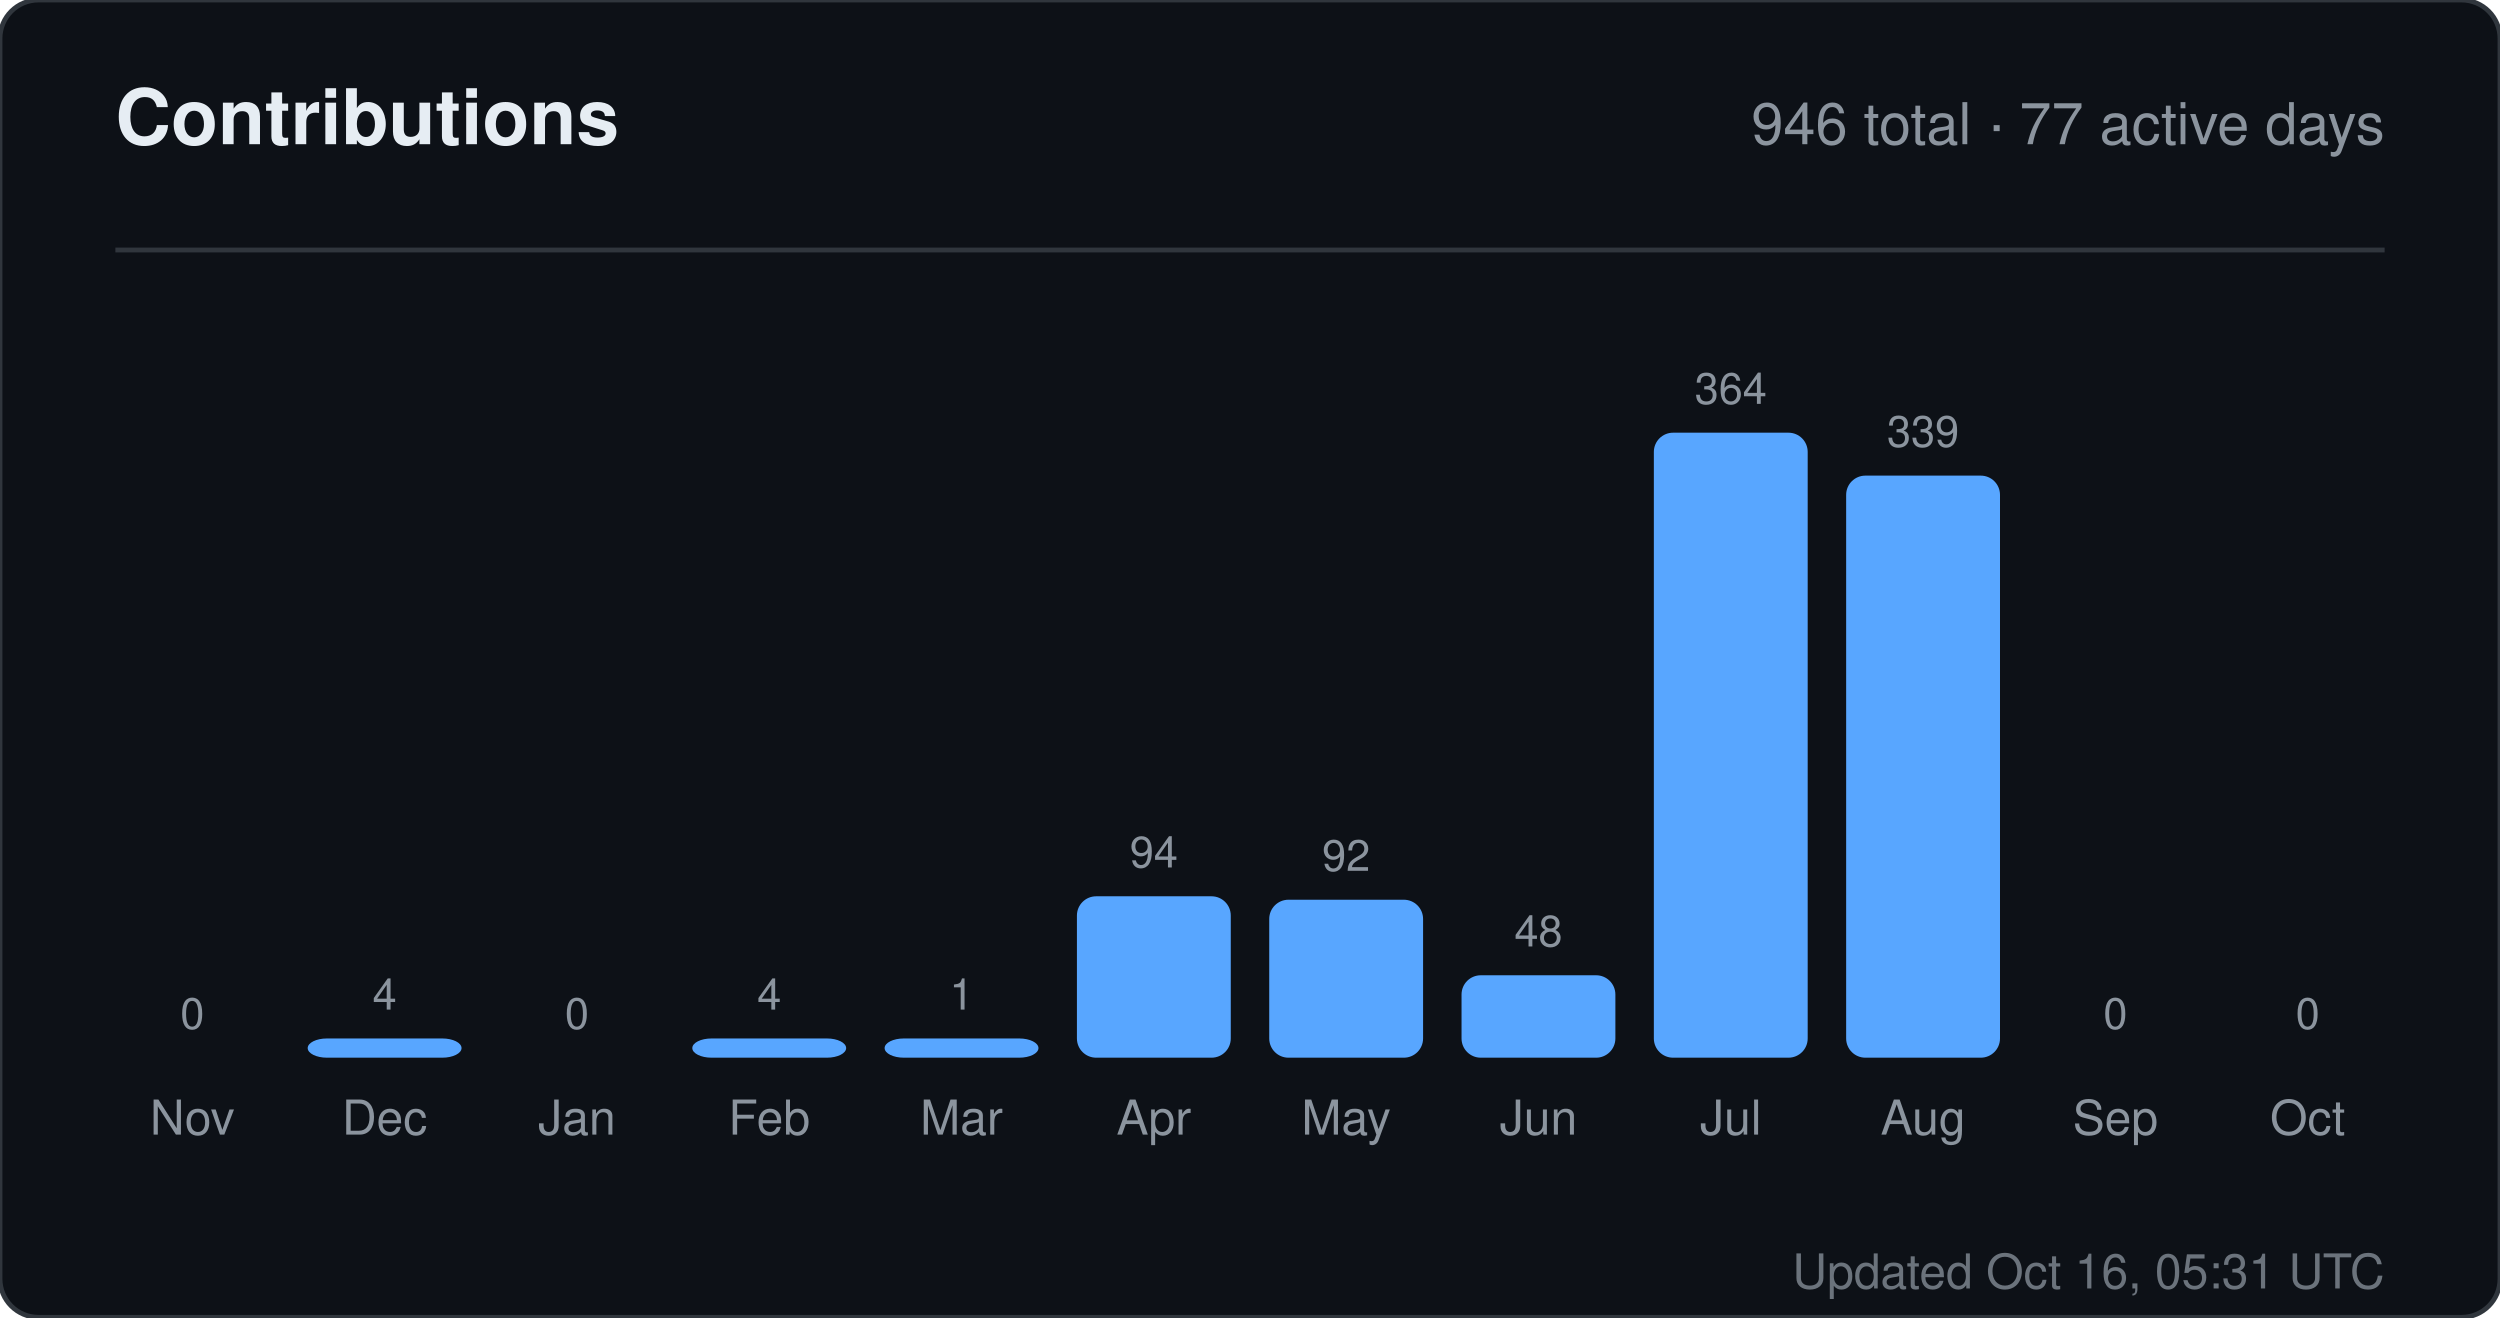
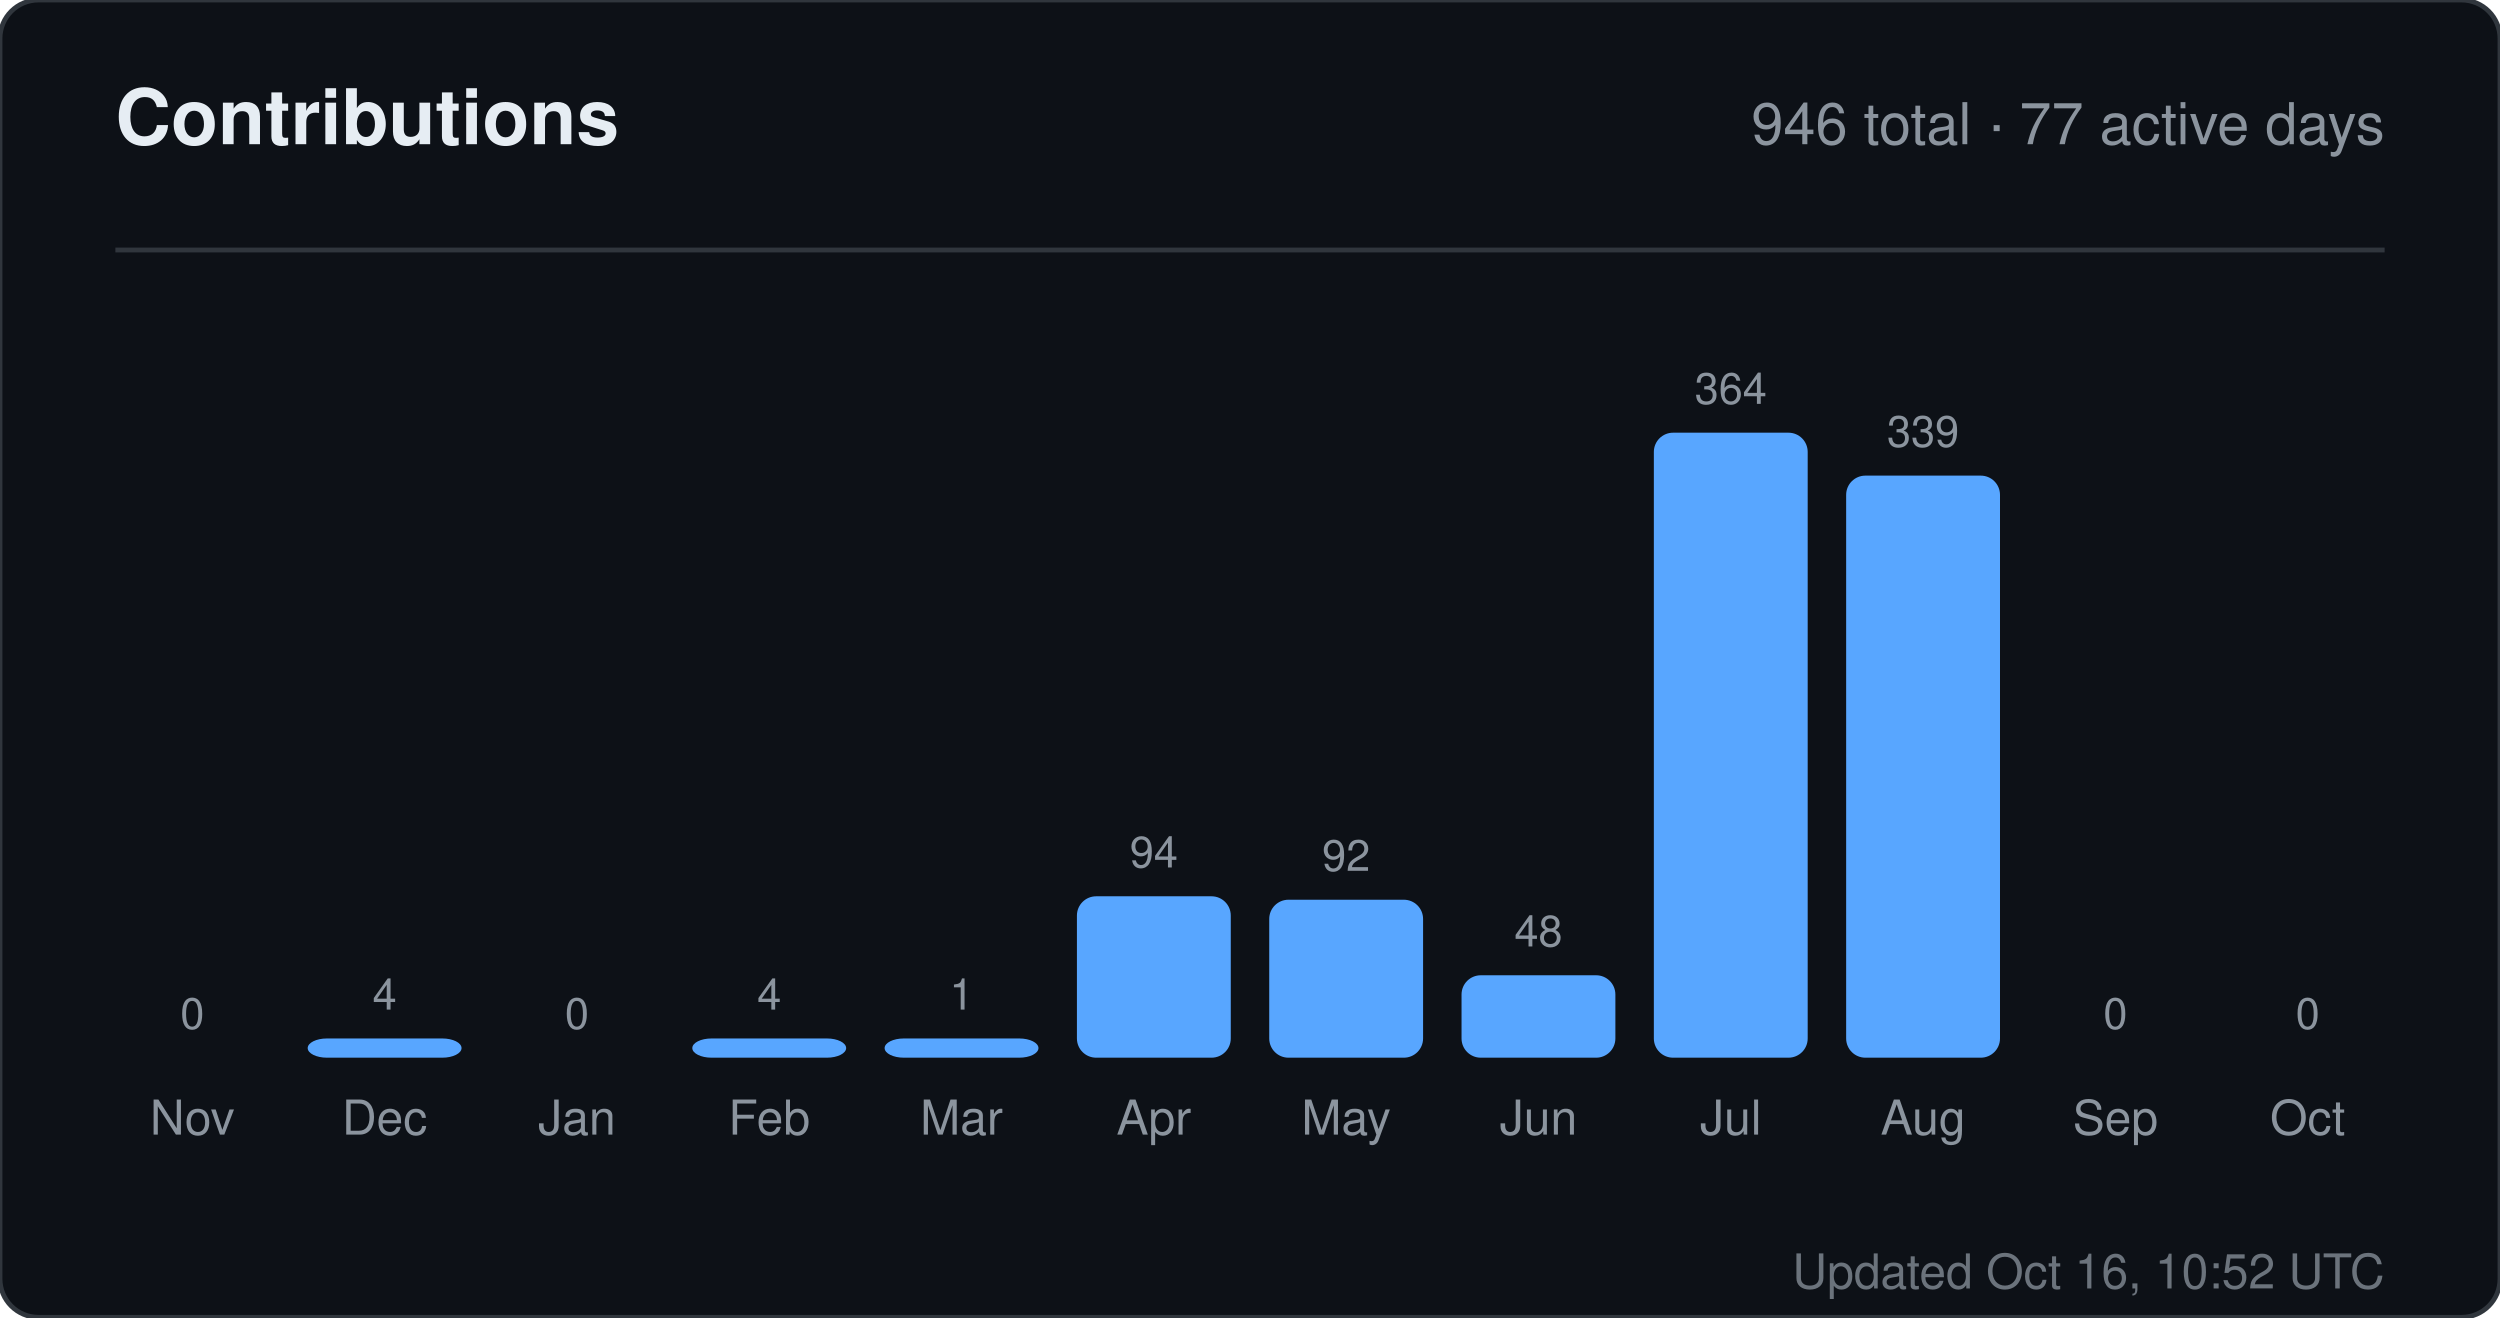
<svg xmlns="http://www.w3.org/2000/svg" width="520" height="274" viewBox="0 0 520 274" role="img" aria-label="Contributions for sandiirawan12">
  <rect width="520" height="274" rx="8" fill="#0d1117" stroke="#30363d" />
  <g font-family="-apple-system, BlinkMacSystemFont, Segoe UI, Helvetica, Arial, sans-serif">
    <text x="24" y="30" fill="#e6edf3" font-size="16" font-weight="700">Contributions</text>
    <text x="496" y="30" fill="#8b949e" font-size="12" text-anchor="end">946 total · 77 active days</text>
    <line x1="24" y1="52" x2="496" y2="52" stroke="#30363d" />
    <text x="40" y="214" fill="#8b949e" font-size="9" text-anchor="middle">0</text>
    <rect x="24" y="220" width="32" height="0" rx="4" fill="#58a6ff" />
    <text x="40" y="236" fill="#8b949e" font-size="10" text-anchor="middle">Nov</text>
    <text x="80" y="210" fill="#8b949e" font-size="9" text-anchor="middle">4</text>
    <rect x="64" y="216" width="32" height="4" rx="4" fill="#58a6ff" />
    <text x="80" y="236" fill="#8b949e" font-size="10" text-anchor="middle">Dec</text>
    <text x="120" y="214" fill="#8b949e" font-size="9" text-anchor="middle">0</text>
    <rect x="104" y="220" width="32" height="0" rx="4" fill="#58a6ff" />
    <text x="120" y="236" fill="#8b949e" font-size="10" text-anchor="middle">Jan</text>
    <text x="160" y="210" fill="#8b949e" font-size="9" text-anchor="middle">4</text>
    <rect x="144" y="216" width="32" height="4" rx="4" fill="#58a6ff" />
    <text x="160" y="236" fill="#8b949e" font-size="10" text-anchor="middle">Feb</text>
    <text x="200" y="210" fill="#8b949e" font-size="9" text-anchor="middle">1</text>
    <rect x="184" y="216" width="32" height="4" rx="4" fill="#58a6ff" />
    <text x="200" y="236" fill="#8b949e" font-size="10" text-anchor="middle">Mar</text>
    <text x="240" y="180.429" fill="#8b949e" font-size="9" text-anchor="middle">94</text>
    <rect x="224" y="186.429" width="32" height="33.571" rx="4" fill="#58a6ff" />
    <text x="240" y="236" fill="#8b949e" font-size="10" text-anchor="middle">Apr</text>
    <text x="280" y="181.143" fill="#8b949e" font-size="9" text-anchor="middle">92</text>
    <rect x="264" y="187.143" width="32" height="32.857" rx="4" fill="#58a6ff" />
    <text x="280" y="236" fill="#8b949e" font-size="10" text-anchor="middle">May</text>
    <text x="320" y="196.857" fill="#8b949e" font-size="9" text-anchor="middle">48</text>
    <rect x="304" y="202.857" width="32" height="17.143" rx="4" fill="#58a6ff" />
    <text x="320" y="236" fill="#8b949e" font-size="10" text-anchor="middle">Jun</text>
    <text x="360" y="84" fill="#8b949e" font-size="9" text-anchor="middle">364</text>
    <rect x="344" y="90" width="32" height="130" rx="4" fill="#58a6ff" />
    <text x="360" y="236" fill="#8b949e" font-size="10" text-anchor="middle">Jul</text>
    <text x="400" y="92.929" fill="#8b949e" font-size="9" text-anchor="middle">339</text>
    <rect x="384" y="98.929" width="32" height="121.071" rx="4" fill="#58a6ff" />
    <text x="400" y="236" fill="#8b949e" font-size="10" text-anchor="middle">Aug</text>
    <text x="440" y="214" fill="#8b949e" font-size="9" text-anchor="middle">0</text>
    <rect x="424" y="220" width="32" height="0" rx="4" fill="#58a6ff" />
    <text x="440" y="236" fill="#8b949e" font-size="10" text-anchor="middle">Sep</text>
    <text x="480" y="214" fill="#8b949e" font-size="9" text-anchor="middle">0</text>
    <rect x="464" y="220" width="32" height="0" rx="4" fill="#58a6ff" />
    <text x="480" y="236" fill="#8b949e" font-size="10" text-anchor="middle">Oct</text>
-     <text x="496" y="268" fill="#8b949e" font-size="10" text-anchor="end" opacity="0.75">Updated Oct 16, 05:31 UTC</text>
+     <text x="496" y="268" fill="#8b949e" font-size="10" text-anchor="end" opacity="0.75">Updated Oct 16, 10:52 UTC</text>
  </g>
</svg>
